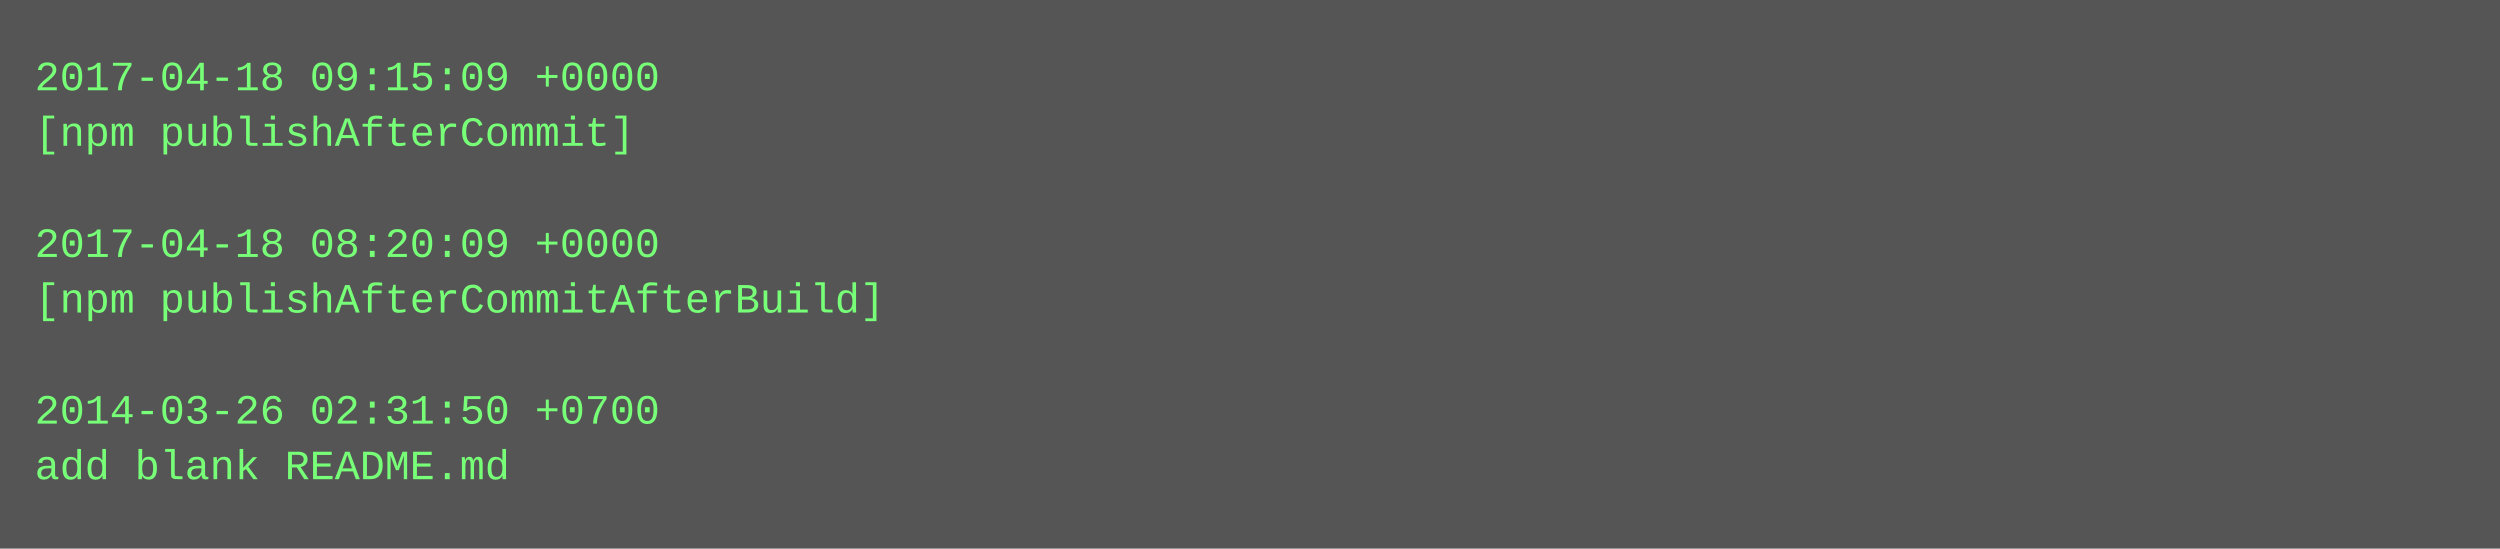
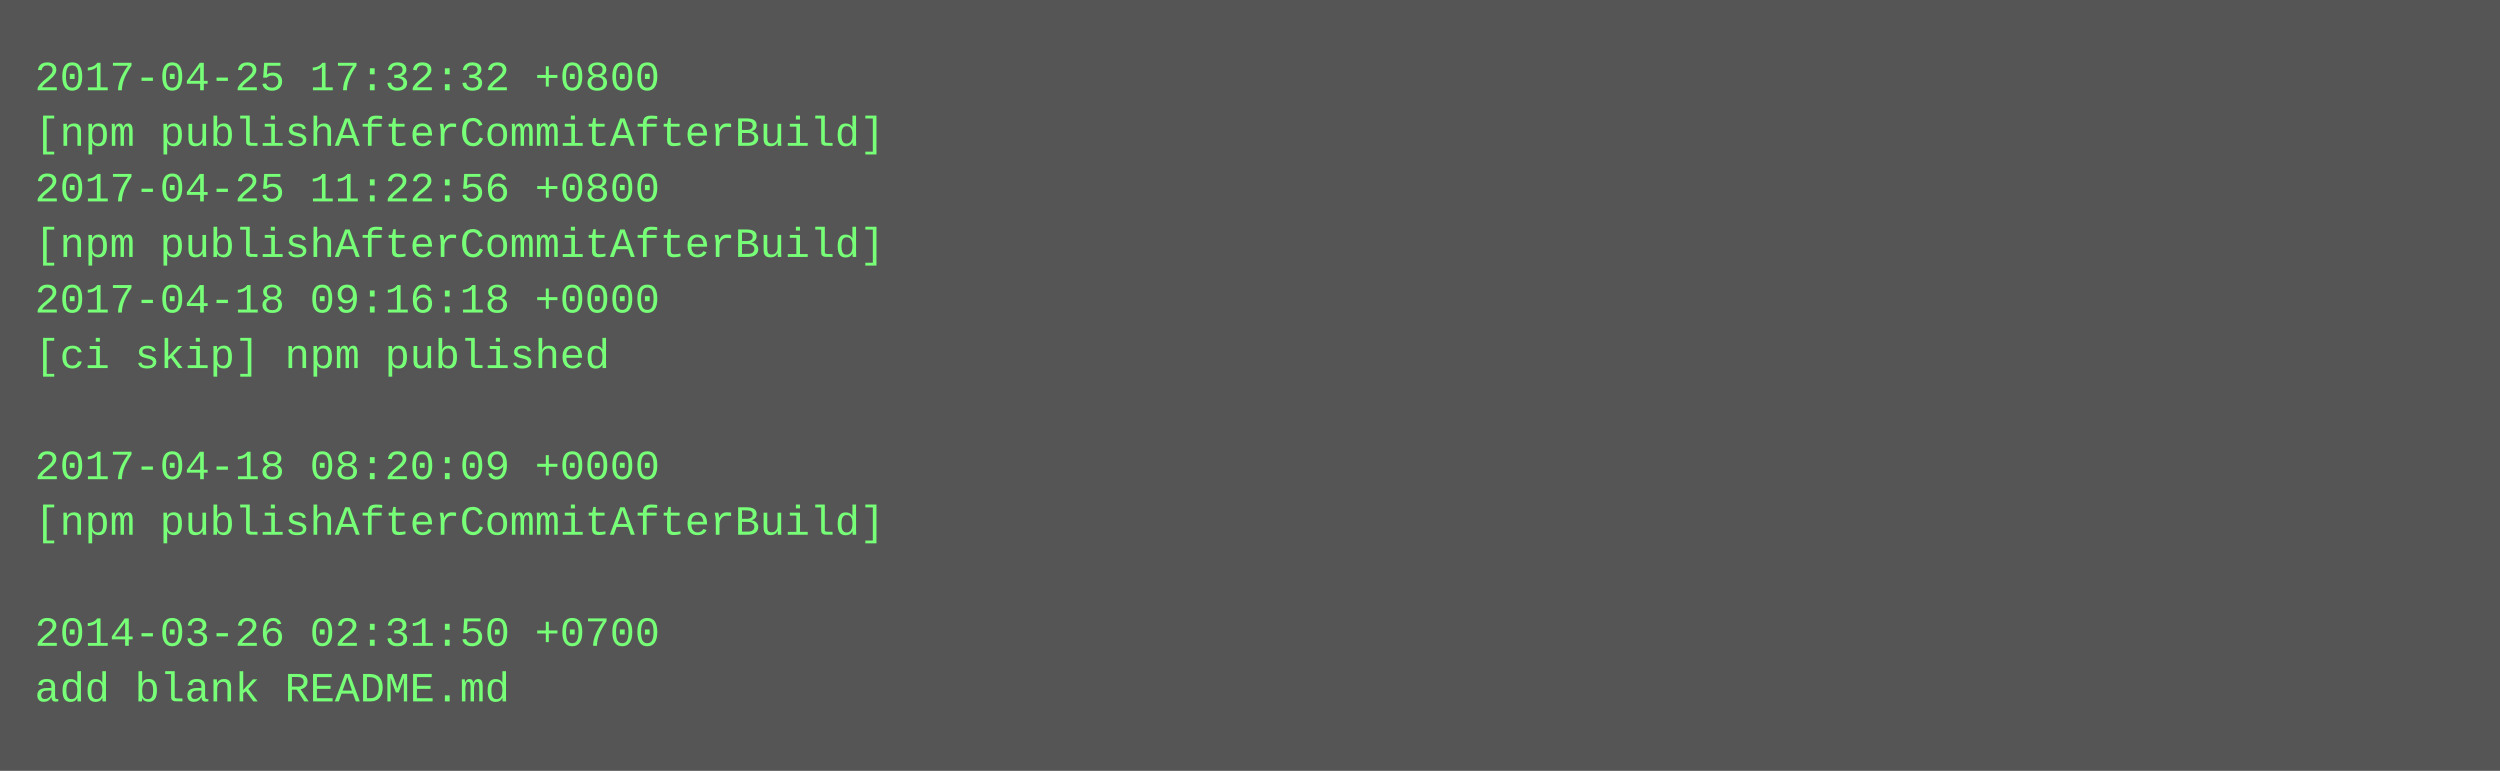
- <svg xmlns="http://www.w3.org/2000/svg" height="158" width="720">
-   <rect height="158" fill="#555" width="720" />
+ <svg xmlns="http://www.w3.org/2000/svg" height="222" width="720">
+   <rect height="222" fill="#555" width="720" />
  <text fill="#7f7" font-family="Courier New" font-size="12" xml:space="preserve">
-     <tspan x="10" y="26">2017-04-18 09:15:09 +0000</tspan>
-     <tspan x="10" y="42">[npm publishAfterCommit]</tspan>
-     <tspan x="10" y="58" />
-     <tspan x="10" y="74">2017-04-18 08:20:09 +0000</tspan>
-     <tspan x="10" y="90">[npm publishAfterCommitAfterBuild]</tspan>
-     <tspan x="10" y="106" />
-     <tspan x="10" y="122">2014-03-26 02:31:50 +0700</tspan>
-     <tspan x="10" y="138">add blank README.md</tspan>
+     <tspan x="10" y="26">2017-04-25 17:32:32 +0800</tspan>
+     <tspan x="10" y="42">[npm publishAfterCommitAfterBuild]</tspan>
+     <tspan x="10" y="58">2017-04-25 11:22:56 +0800</tspan>
+     <tspan x="10" y="74">[npm publishAfterCommitAfterBuild]</tspan>
+     <tspan x="10" y="90">2017-04-18 09:16:18 +0000</tspan>
+     <tspan x="10" y="106">[ci skip] npm published</tspan>
+     <tspan x="10" y="122" />
+     <tspan x="10" y="138">2017-04-18 08:20:09 +0000</tspan>
+     <tspan x="10" y="154">[npm publishAfterCommitAfterBuild]</tspan>
+     <tspan x="10" y="170" />
+     <tspan x="10" y="186">2014-03-26 02:31:50 +0700</tspan>
+     <tspan x="10" y="202">add blank README.md</tspan>
  </text>
</svg>
